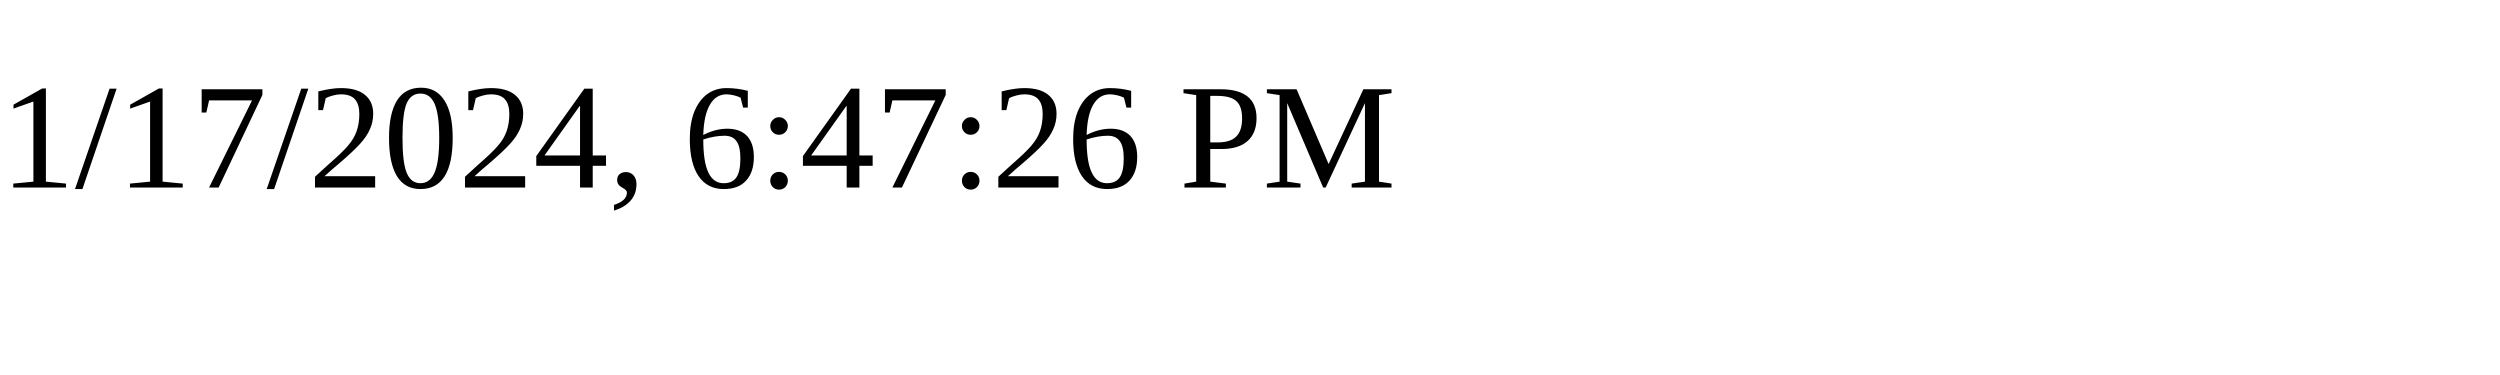
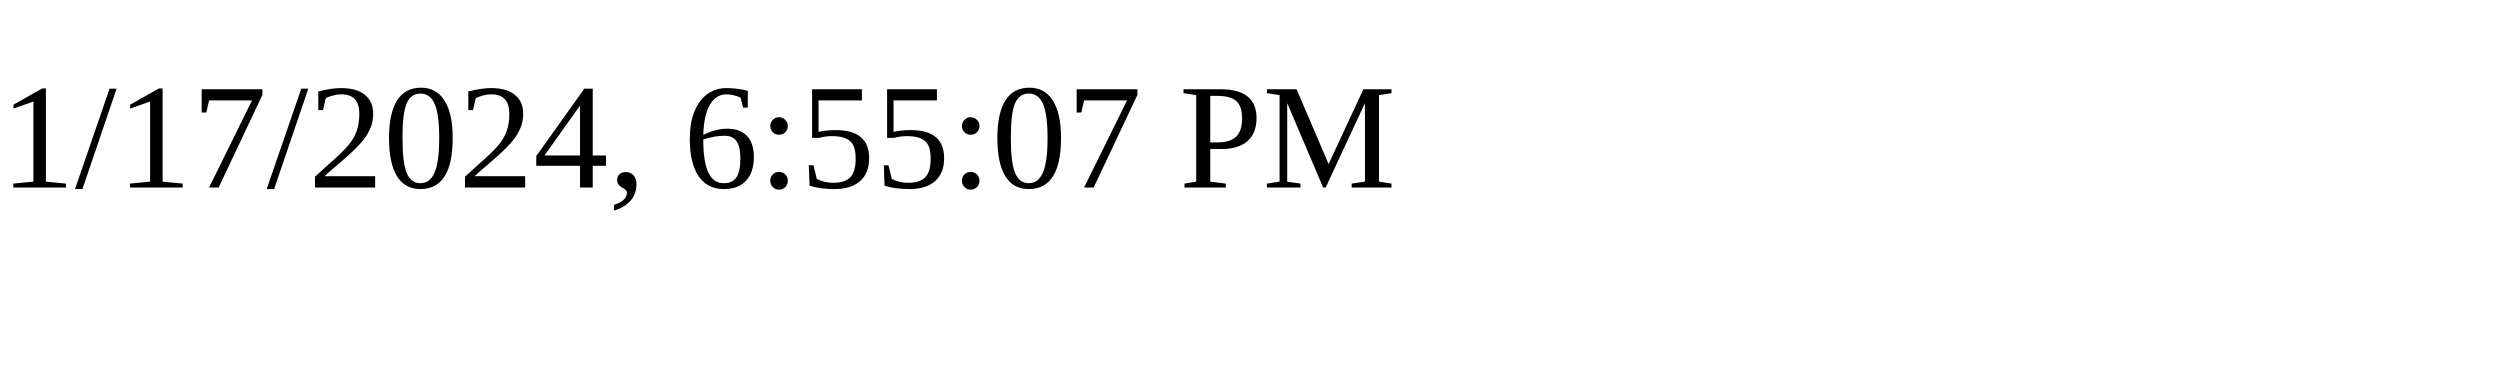
<svg xmlns="http://www.w3.org/2000/svg" height="30" width="200">
-   <text x="0" y="15">1/17/2024, 6:47:26 PM</text>
+   <text x="0" y="15">1/17/2024, 6:55:07 PM</text>
</svg>
